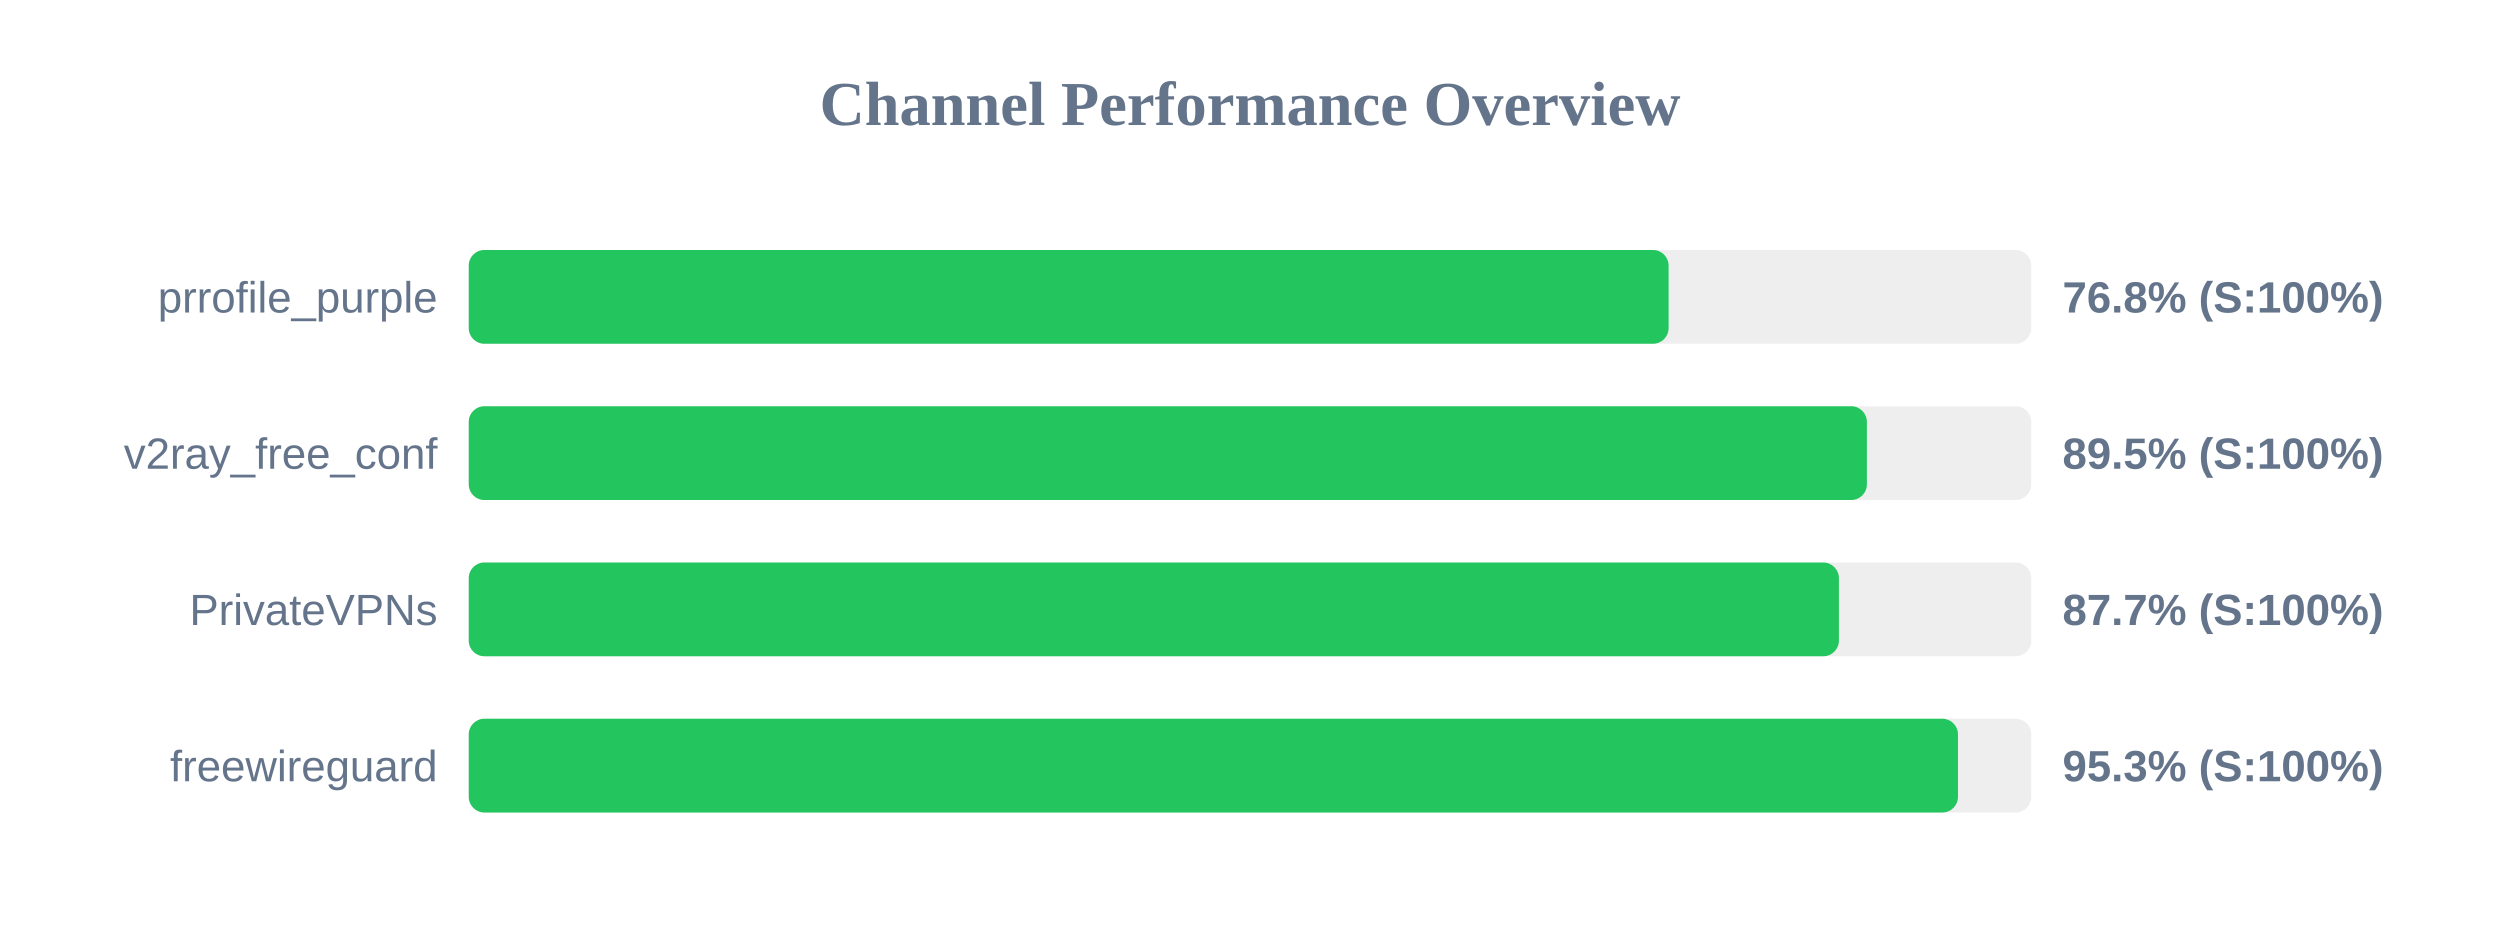
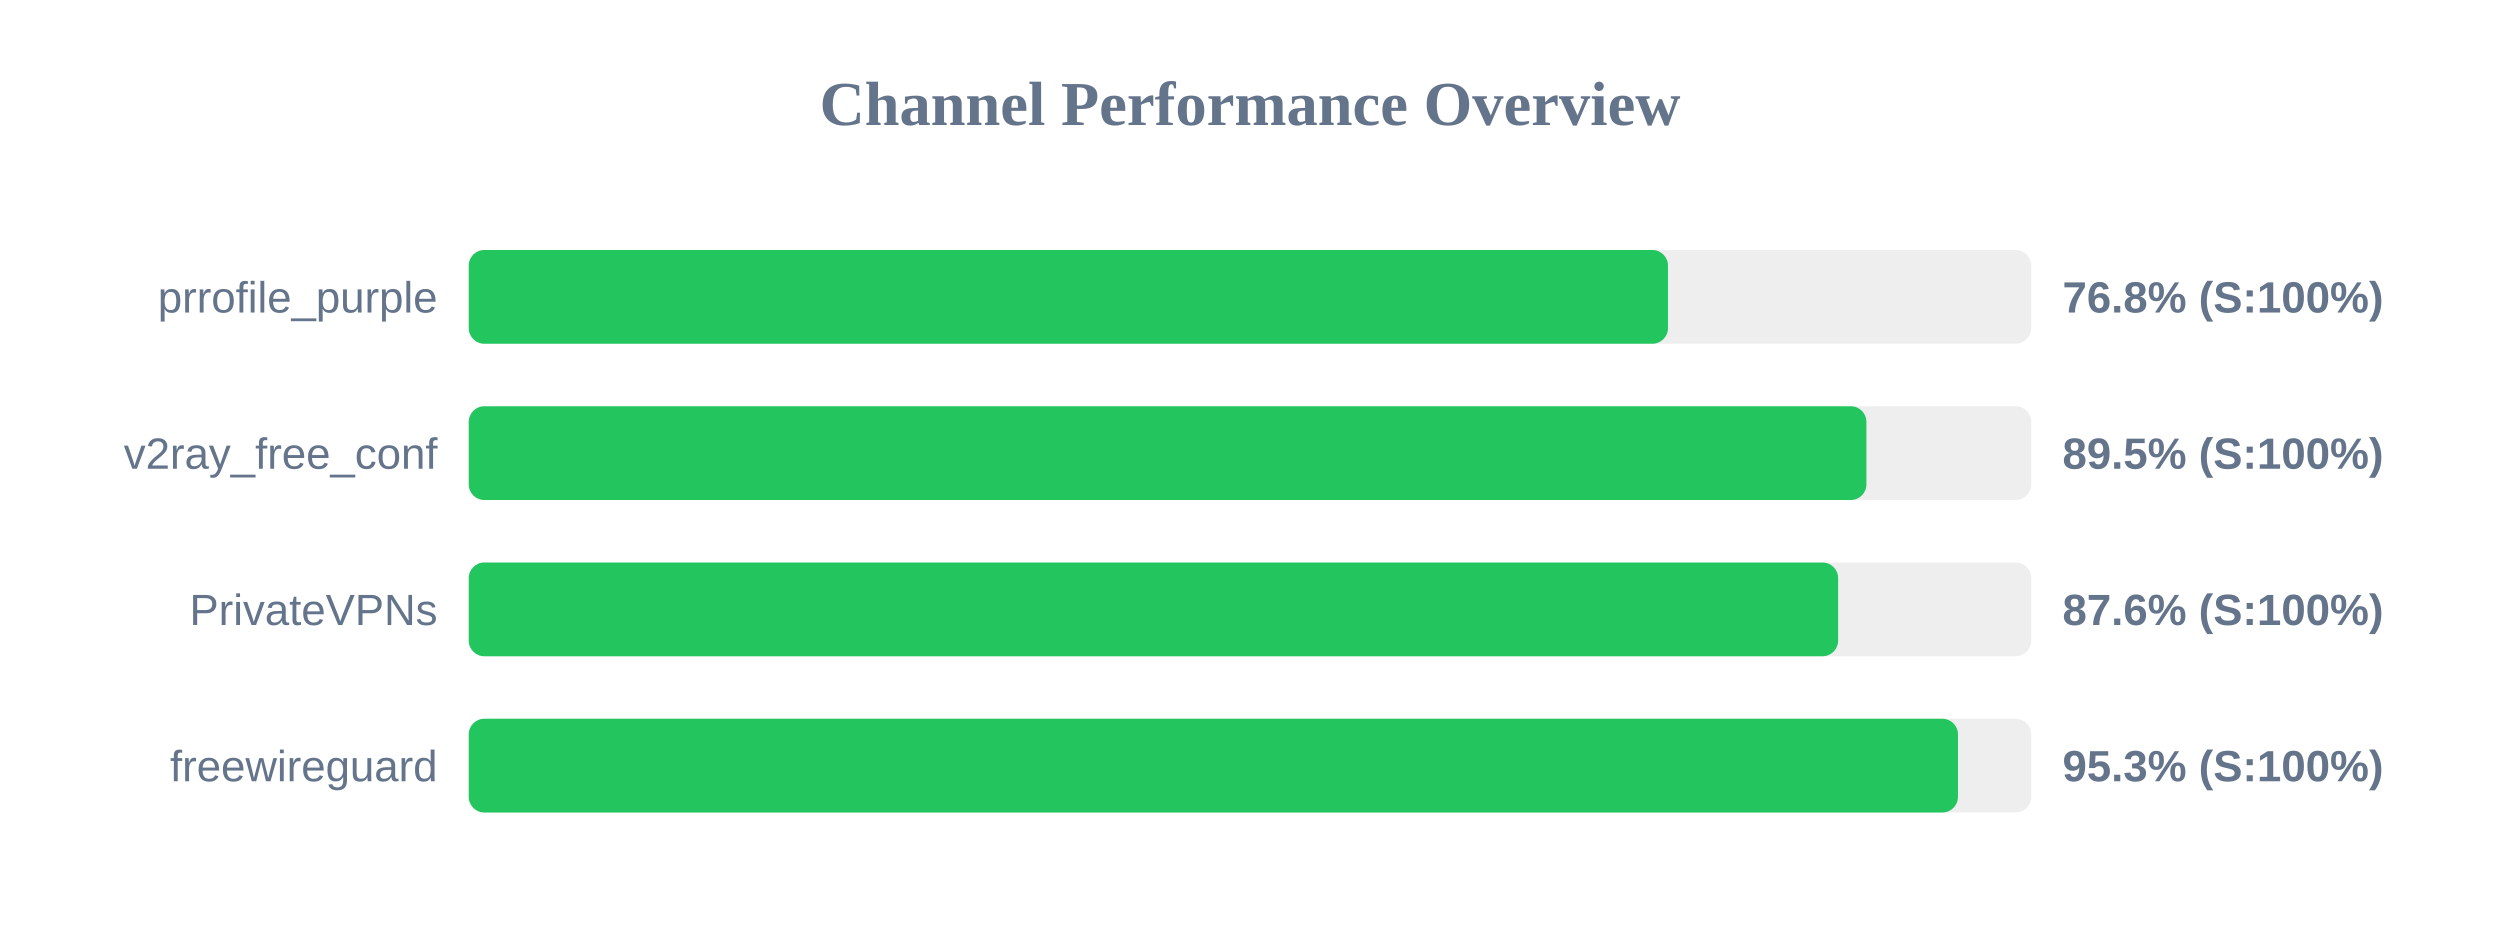
<svg xmlns="http://www.w3.org/2000/svg" width="800" height="300" version="1.1">
  <style>
        .row { font: 14px Arial; fill: #64748b; }
        .score { font: bold 14px Arial; fill: #64748b; }
    </style>
  <text x="400" y="40" text-anchor="middle" font-size="20px" font-weight="bold" fill="#64748b">Channel Performance Overview</text>
  <rect x="150" y="80" width="500" height="30" fill="#eee" rx="5" />
-   <rect x="150" y="80" width="383.95" height="30" fill="#22c55e" rx="5" />
+   <rect x="150" y="80" width="383.75" height="30" fill="#22c55e" rx="5" />
  <text x="140" y="100" text-anchor="end" class="row">prrofile_purple</text>
  <text x="660" y="100" text-anchor="start" class="score">76.8% (S:100%)</text>
  <rect x="150" y="130" width="500" height="30" fill="#eee" rx="5" />
-   <rect x="150" y="130" width="447.4" height="30" fill="#22c55e" rx="5" />
+   <rect x="150" y="130" width="447.25" height="30" fill="#22c55e" rx="5" />
  <text x="140" y="150" text-anchor="end" class="row">v2ray_free_conf</text>
  <text x="660" y="150" text-anchor="start" class="score">89.5% (S:100%)</text>
  <rect x="150" y="180" width="500" height="30" fill="#eee" rx="5" />
-   <rect x="150" y="180" width="438.45" height="30" fill="#22c55e" rx="5" />
+   <rect x="150" y="180" width="438.2" height="30" fill="#22c55e" rx="5" />
  <text x="140" y="200" text-anchor="end" class="row">PrivateVPNs</text>
-   <text x="660" y="200" text-anchor="start" class="score">87.7% (S:100%)</text>
+   <text x="660" y="200" text-anchor="start" class="score">87.6% (S:100%)</text>
  <rect x="150" y="230" width="500" height="30" fill="#eee" rx="5" />
  <rect x="150" y="230" width="476.55" height="30" fill="#22c55e" rx="5" />
  <text x="140" y="250" text-anchor="end" class="row">freewireguard</text>
  <text x="660" y="250" text-anchor="start" class="score">95.3% (S:100%)</text>
</svg>
